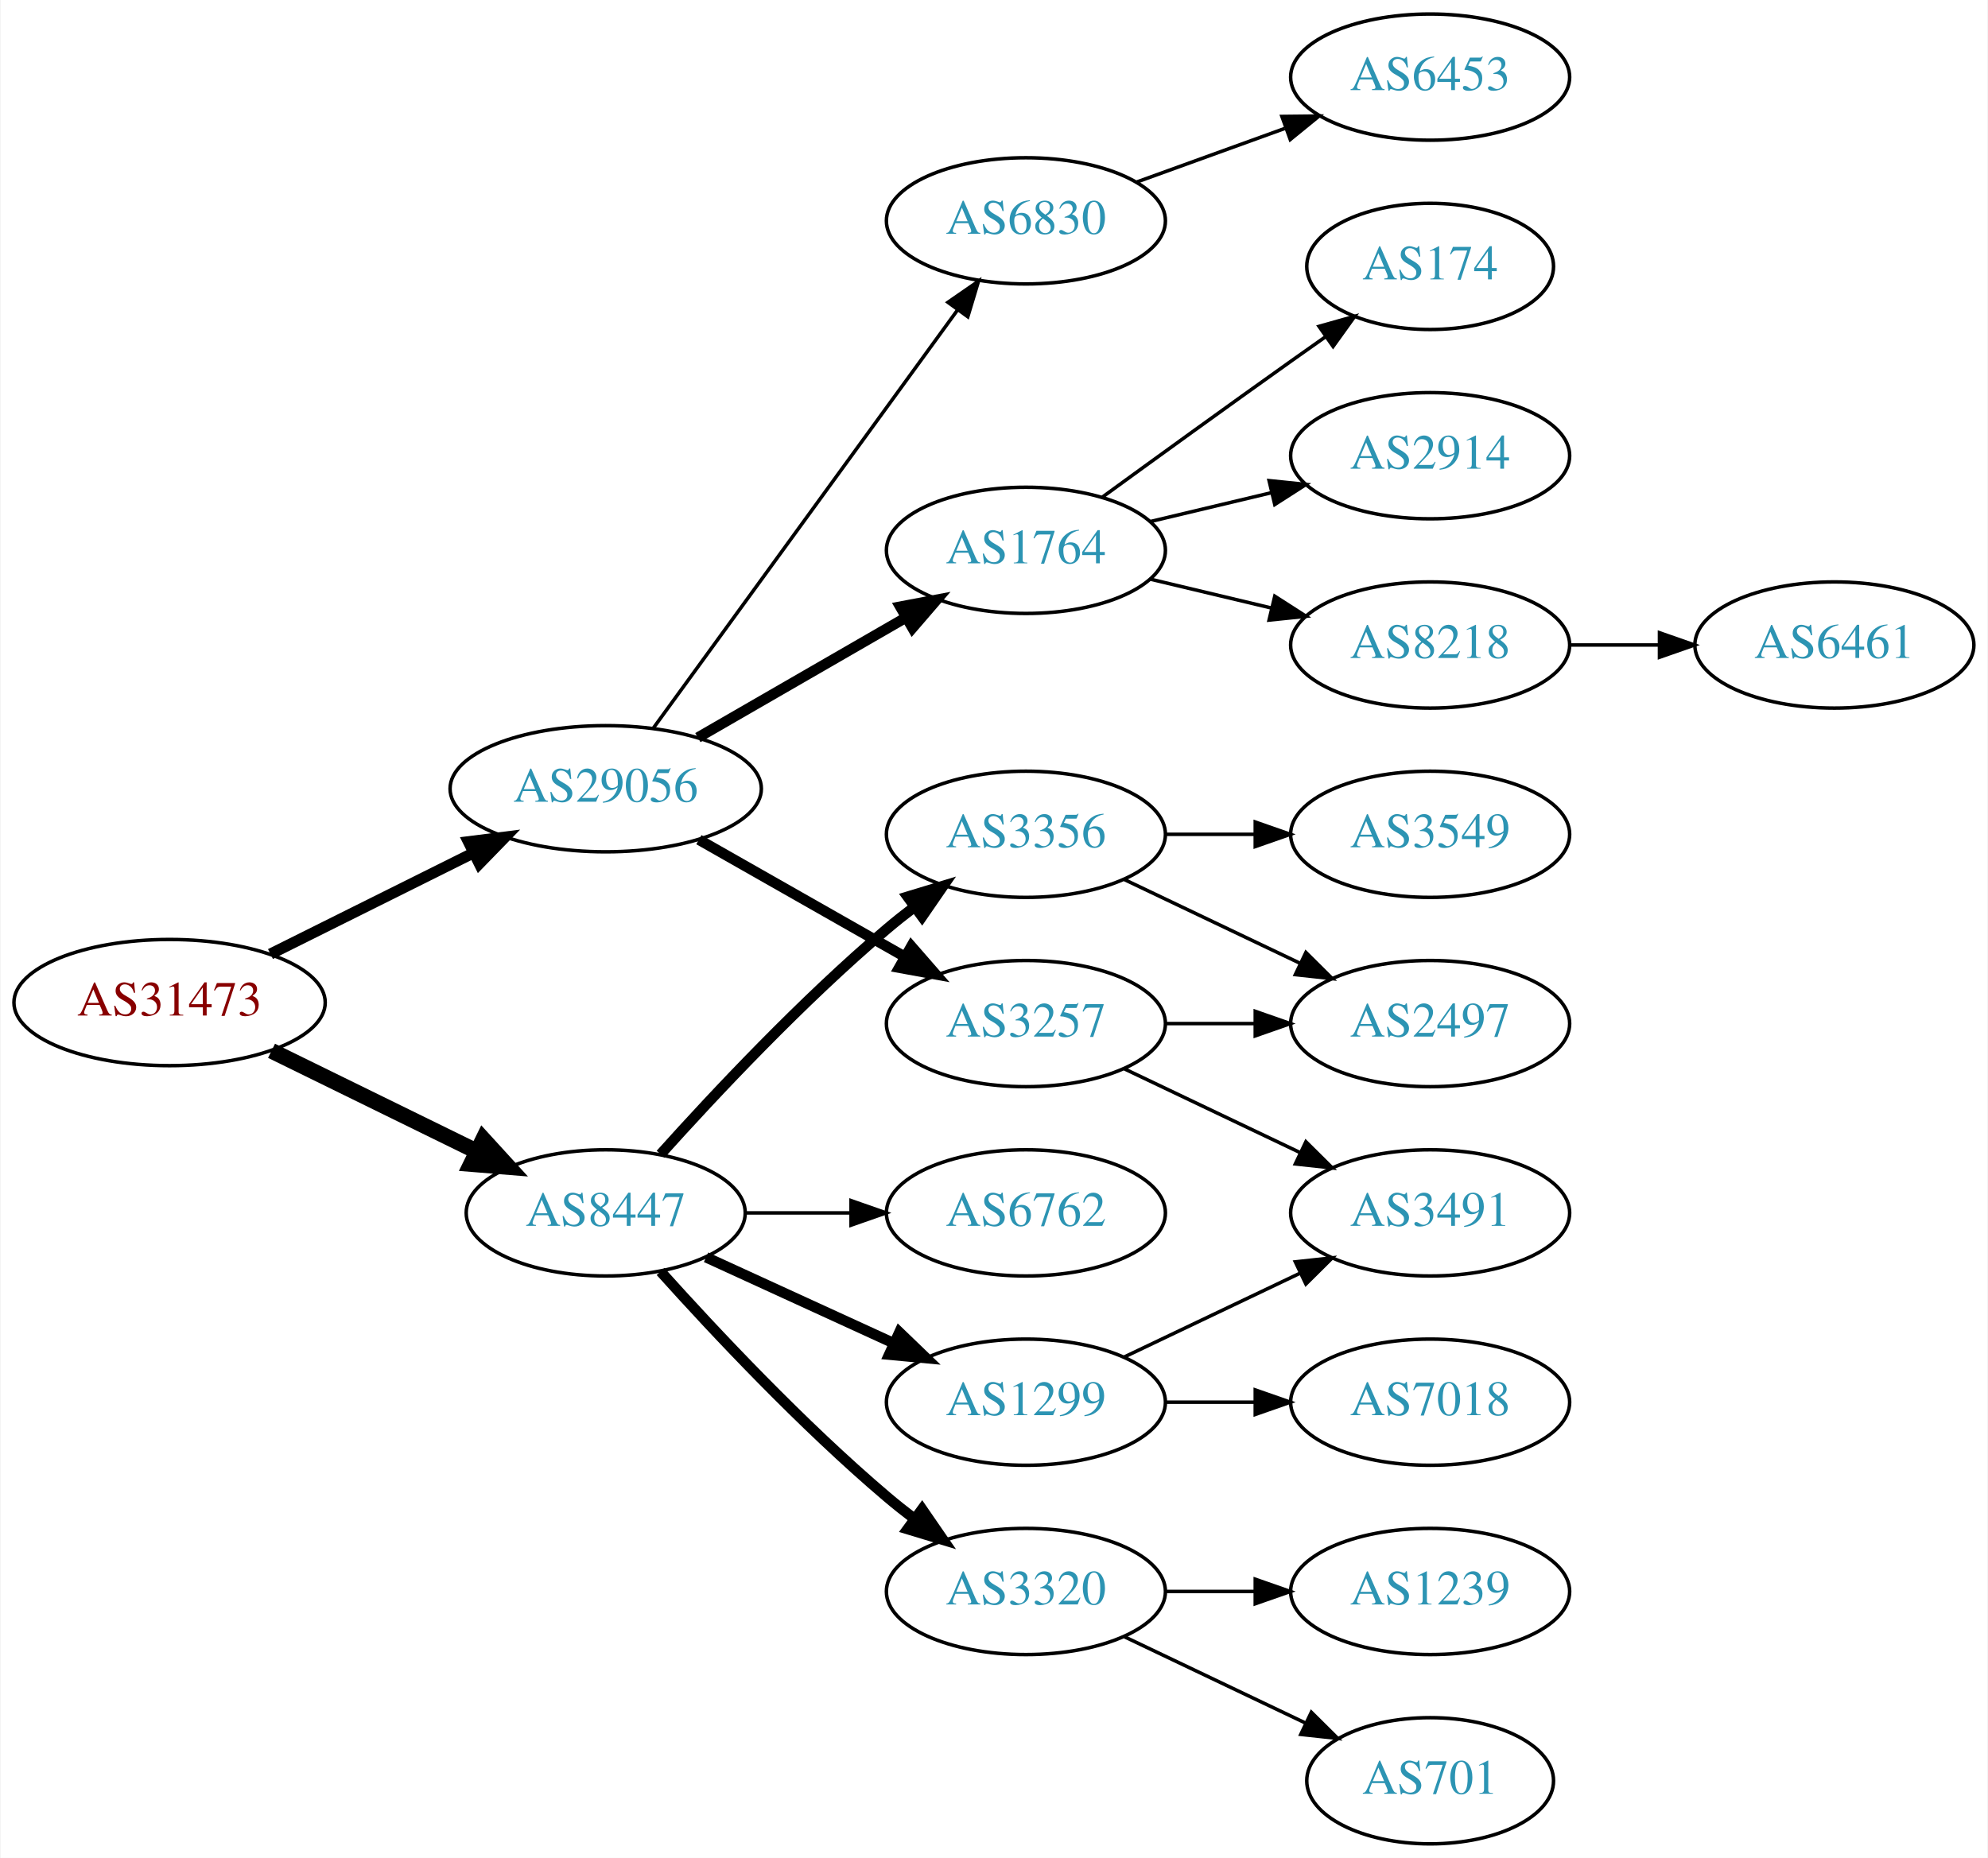
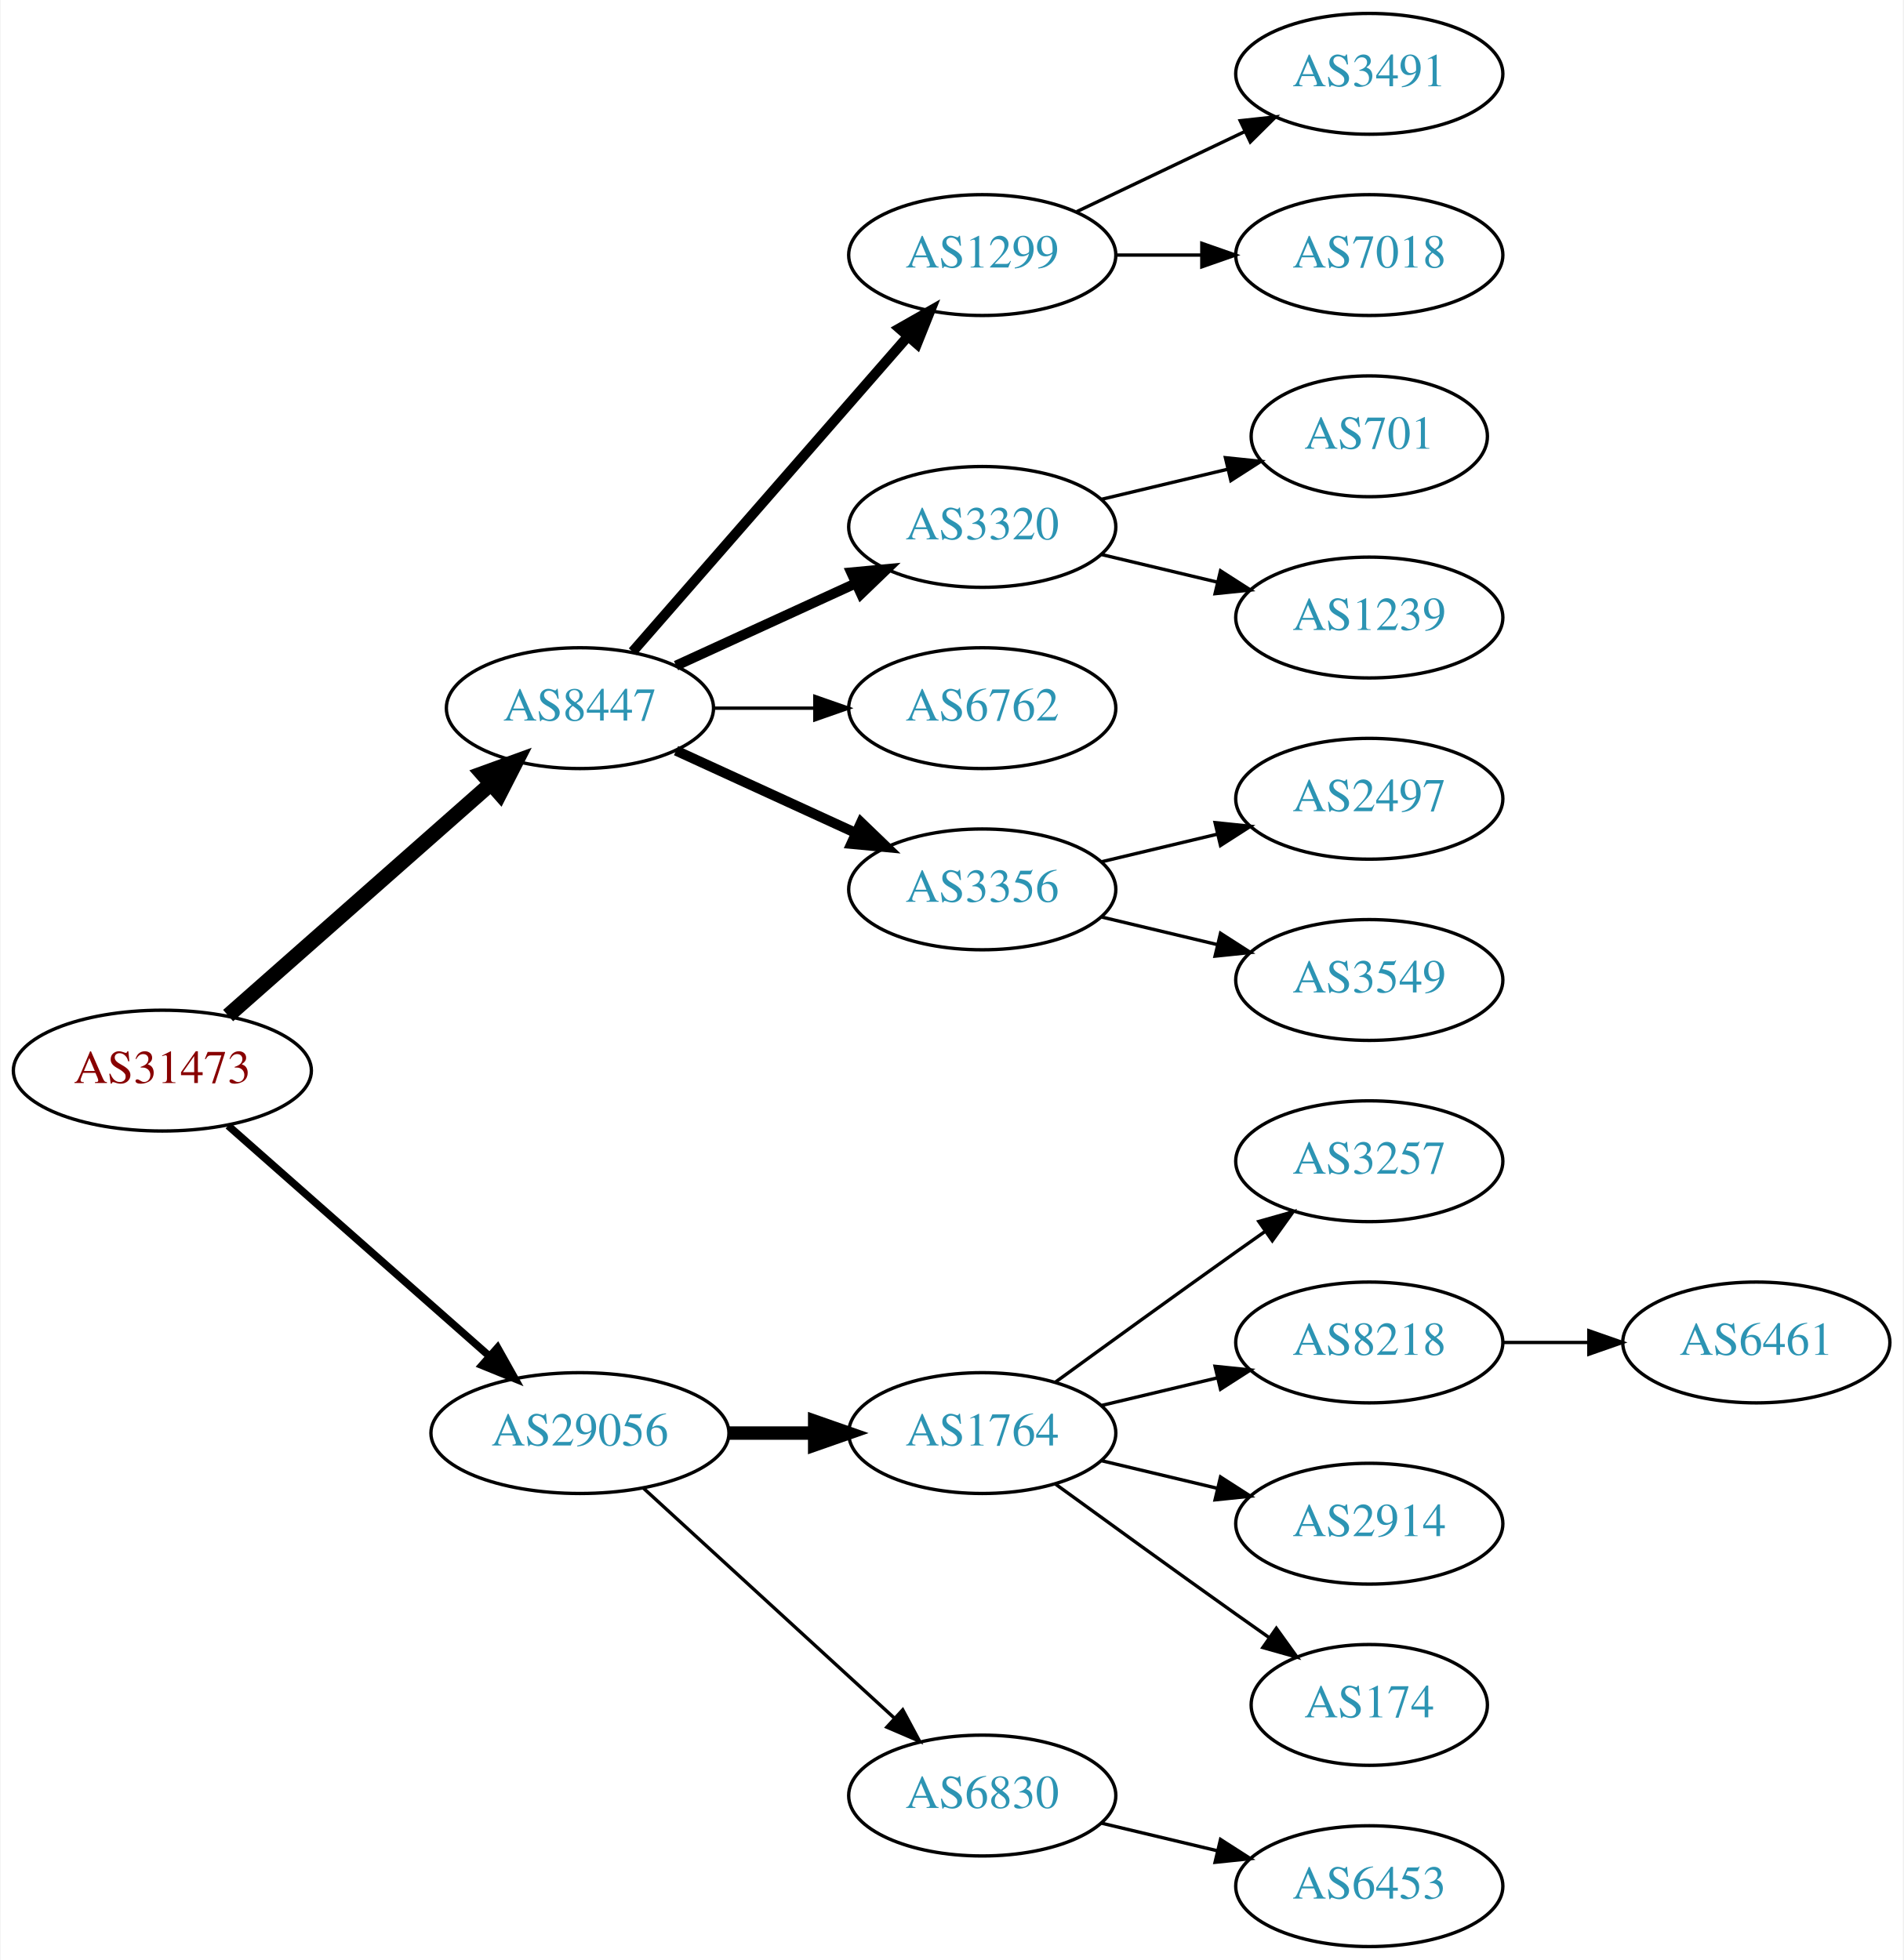
- <svg xmlns="http://www.w3.org/2000/svg" xmlns:xlink="http://www.w3.org/1999/xlink" width="567pt" height="530pt" viewBox="0.00 0.00 566.66 530.00">
-   <g id="graph0" class="graph" transform="scale(1 1) rotate(0) translate(4 526)">
-     <polygon fill="white" stroke="none" points="-4,4 -4,-526 562.663,-526 562.663,4 -4,4" />
+ <svg xmlns="http://www.w3.org/2000/svg" xmlns:xlink="http://www.w3.org/1999/xlink" width="567pt" height="584pt" viewBox="0.00 0.00 566.66 584.00">
+   <g id="graph0" class="graph" transform="scale(1 1) rotate(0) translate(4 580)">
+     <polygon fill="white" stroke="none" points="-4,4 -4,-580 562.663,-580 562.663,4 -4,4" />
    <g id="node1" class="node">
      <g id="a_node1">
        <a xlink:href="/asn/31473" xlink:title="AS31473 ~ BearingPoint Technology GmbH [AT]">
-           <ellipse fill="#ffffff" stroke="black" cx="44.196" cy="-240" rx="44.393" ry="18" />
-           <text text-anchor="middle" x="44.196" y="-236.3" font-family="Times,serif" font-size="14.00" fill="#880000">AS31473</text>
+           <ellipse fill="#ffffff" stroke="black" cx="44.196" cy="-261" rx="44.393" ry="18" />
+           <text text-anchor="middle" x="44.196" y="-257.3" font-family="Times,serif" font-size="14.00" fill="#880000">AS31473</text>
        </a>
      </g>
    </g>
    <g id="node2" class="node">
      <g id="a_node2">
        <a xlink:href="/asn/8447" xlink:title="AS8447 ~ A1 Telekom Austria AG [AT]">
-           <ellipse fill="#ffffff" stroke="black" cx="168.588" cy="-180" rx="39.794" ry="18" />
-           <text text-anchor="middle" x="168.588" y="-176.3" font-family="Times,serif" font-size="14.00" fill="#2c94b3">AS8447</text>
+           <ellipse fill="#ffffff" stroke="black" cx="168.588" cy="-369" rx="39.794" ry="18" />
+           <text text-anchor="middle" x="168.588" y="-365.3" font-family="Times,serif" font-size="14.00" fill="#2c94b3">AS8447</text>
        </a>
      </g>
    </g>
    <g id="edge1" class="edge">
-       <path fill="none" stroke="black" stroke-width="4.5" d="M73.275,-226.235C90.663,-217.711 113.156,-206.684 131.814,-197.538" />
-       <polygon fill="black" stroke="black" stroke-width="4.5" points="133.653,-201.021 140.899,-193.084 130.187,-193.95 133.653,-201.021" />
+       <path fill="none" stroke="black" stroke-width="4.5" d="M63.785,-277.403C84.602,-295.772 118.478,-325.665 141.838,-346.278" />
+       <polygon fill="black" stroke="black" stroke-width="4.5" points="139.52,-349.484 149.623,-353.148 144.73,-343.579 139.52,-349.484" />
    </g>
    <g id="node3" class="node">
      <g id="a_node3">
        <a xlink:href="/asn/29056" xlink:title="AS29056 ~ Citycom Telekommunikation GmbH [AT]">
-           <ellipse fill="#ffffff" stroke="black" cx="168.588" cy="-301" rx="44.393" ry="18" />
-           <text text-anchor="middle" x="168.588" y="-297.3" font-family="Times,serif" font-size="14.00" fill="#2c94b3">AS29056</text>
+           <ellipse fill="#ffffff" stroke="black" cx="168.588" cy="-153" rx="44.393" ry="18" />
+           <text text-anchor="middle" x="168.588" y="-149.3" font-family="Times,serif" font-size="14.00" fill="#2c94b3">AS29056</text>
        </a>
      </g>
    </g>
    <g id="edge2" class="edge">
-       <path fill="none" stroke="black" stroke-width="3.15" d="M72.969,-253.842C90.104,-262.382 112.282,-273.436 130.86,-282.695" />
-       <polygon fill="black" stroke="black" stroke-width="3.15" points="129.414,-285.885 139.925,-287.213 132.537,-279.62 129.414,-285.885" />
+       <path fill="none" stroke="black" stroke-width="2.25" d="M63.785,-244.597C84.482,-226.333 118.089,-196.678 141.434,-176.079" />
+       <polygon fill="black" stroke="black" stroke-width="2.25" points="144.043,-178.444 149.226,-169.203 139.412,-173.195 144.043,-178.444" />
    </g>
    <g id="node4" class="node">
      <g id="a_node4">
-         <a xlink:href="/asn/3356" xlink:title="AS3356 ~ Level 3 Parent, LLC [US]">
-           <ellipse fill="#ffffff" stroke="black" cx="288.431" cy="-288" rx="39.794" ry="18" />
-           <text text-anchor="middle" x="288.431" y="-284.3" font-family="Times,serif" font-size="14.00" fill="#2c94b3">AS3356</text>
+         <a xlink:href="/asn/1299" xlink:title="AS1299 ~ Telia Carrier [EU]">
+           <ellipse fill="#ffffff" stroke="black" cx="288.431" cy="-504" rx="39.794" ry="18" />
+           <text text-anchor="middle" x="288.431" y="-500.3" font-family="Times,serif" font-size="14.00" fill="#2c94b3">AS1299</text>
        </a>
      </g>
    </g>
    <g id="edge3" class="edge">
-       <path fill="none" stroke="black" stroke-width="3" d="M184.234,-196.725C199.535,-213.765 224.632,-240.523 248.784,-261 251.281,-263.117 253.942,-265.232 256.653,-267.293" />
-       <polygon fill="black" stroke="black" stroke-width="3" points="254.69,-270.194 264.83,-273.266 258.819,-264.541 254.69,-270.194" />
+       <path fill="none" stroke="black" stroke-width="3" d="M184.275,-385.825C204.851,-409.397 242.389,-452.4 266.062,-479.52" />
+       <polygon fill="black" stroke="black" stroke-width="3" points="263.716,-482.155 272.929,-487.387 268.99,-477.552 263.716,-482.155" />
    </g>
    <g id="node5" class="node">
      <g id="a_node5">
-         <a xlink:href="/asn/1299" xlink:title="AS1299 ~ Telia Carrier [EU]">
-           <ellipse fill="#ffffff" stroke="black" cx="288.431" cy="-126" rx="39.794" ry="18" />
-           <text text-anchor="middle" x="288.431" y="-122.3" font-family="Times,serif" font-size="14.00" fill="#2c94b3">AS1299</text>
+         <a xlink:href="/asn/3320" xlink:title="AS3320 ~ DTAG [DE]">
+           <ellipse fill="#ffffff" stroke="black" cx="288.431" cy="-423" rx="39.794" ry="18" />
+           <text text-anchor="middle" x="288.431" y="-419.3" font-family="Times,serif" font-size="14.00" fill="#2c94b3">AS3320</text>
        </a>
      </g>
    </g>
    <g id="edge4" class="edge">
-       <path fill="none" stroke="black" stroke-width="3" d="M197.217,-167.339C213.174,-160.027 233.445,-150.739 250.727,-142.819" />
-       <polygon fill="black" stroke="black" stroke-width="3" points="252.342,-145.929 259.975,-138.581 249.426,-139.565 252.342,-145.929" />
+       <path fill="none" stroke="black" stroke-width="3" d="M197.217,-381.661C213.174,-388.973 233.445,-398.261 250.727,-406.181" />
+       <polygon fill="black" stroke="black" stroke-width="3" points="249.426,-409.435 259.975,-410.419 252.342,-403.071 249.426,-409.435" />
    </g>
    <g id="node6" class="node">
      <g id="a_node6">
        <a xlink:href="/asn/6762" xlink:title="AS6762 ~ TELECOM ITALIA SPARKLE S.p.A. [IT]">
-           <ellipse fill="#ffffff" stroke="black" cx="288.431" cy="-180" rx="39.794" ry="18" />
-           <text text-anchor="middle" x="288.431" y="-176.3" font-family="Times,serif" font-size="14.00" fill="#2c94b3">AS6762</text>
+           <ellipse fill="#ffffff" stroke="black" cx="288.431" cy="-369" rx="39.794" ry="18" />
+           <text text-anchor="middle" x="288.431" y="-365.3" font-family="Times,serif" font-size="14.00" fill="#2c94b3">AS6762</text>
        </a>
      </g>
    </g>
    <g id="edge5" class="edge">
-       <path fill="none" stroke="black" d="M208.501,-180C218.054,-180 228.404,-180 238.367,-180" />
-       <polygon fill="black" stroke="black" points="238.559,-183.5 248.559,-180 238.559,-176.5 238.559,-183.5" />
+       <path fill="none" stroke="black" d="M208.501,-369C218.054,-369 228.404,-369 238.367,-369" />
+       <polygon fill="black" stroke="black" points="238.559,-372.5 248.559,-369 238.559,-365.5 238.559,-372.5" />
    </g>
    <g id="node7" class="node">
      <g id="a_node7">
-         <a xlink:href="/asn/3320" xlink:title="AS3320 ~ DTAG [DE]">
-           <ellipse fill="#ffffff" stroke="black" cx="288.431" cy="-72" rx="39.794" ry="18" />
-           <text text-anchor="middle" x="288.431" y="-68.3" font-family="Times,serif" font-size="14.00" fill="#2c94b3">AS3320</text>
+         <a xlink:href="/asn/3356" xlink:title="AS3356 ~ Level 3 Parent, LLC [US]">
+           <ellipse fill="#ffffff" stroke="black" cx="288.431" cy="-315" rx="39.794" ry="18" />
+           <text text-anchor="middle" x="288.431" y="-311.3" font-family="Times,serif" font-size="14.00" fill="#2c94b3">AS3356</text>
        </a>
      </g>
    </g>
    <g id="edge6" class="edge">
-       <path fill="none" stroke="black" stroke-width="3" d="M184.234,-163.275C199.535,-146.235 224.632,-119.477 248.784,-99 251.281,-96.883 253.942,-94.768 256.653,-92.707" />
-       <polygon fill="black" stroke="black" stroke-width="3" points="258.819,-95.459 264.83,-86.734 254.69,-89.806 258.819,-95.459" />
+       <path fill="none" stroke="black" stroke-width="3" d="M197.217,-356.339C213.174,-349.027 233.445,-339.739 250.727,-331.819" />
+       <polygon fill="black" stroke="black" stroke-width="3" points="252.342,-334.929 259.975,-327.581 249.426,-328.565 252.342,-334.929" />
    </g>
    <g id="node14" class="node">
      <g id="a_node14">
        <a xlink:href="/asn/1764" xlink:title="AS1764 ~ NEXTLAYER-AS [AT]">
-           <ellipse fill="#ffffff" stroke="black" cx="288.431" cy="-369" rx="39.794" ry="18" />
-           <text text-anchor="middle" x="288.431" y="-365.3" font-family="Times,serif" font-size="14.00" fill="#2c94b3">AS1764</text>
+           <ellipse fill="#ffffff" stroke="black" cx="288.431" cy="-153" rx="39.794" ry="18" />
+           <text text-anchor="middle" x="288.431" y="-149.3" font-family="Times,serif" font-size="14.00" fill="#2c94b3">AS1764</text>
        </a>
      </g>
    </g>
    <g id="edge13" class="edge">
-       <path fill="none" stroke="black" stroke-width="3" d="M194.868,-315.588C212.188,-325.582 235.339,-338.941 254.155,-349.799" />
-       <polygon fill="black" stroke="black" stroke-width="3" points="252.588,-352.935 262.999,-354.902 256.087,-346.872 252.588,-352.935" />
+       <path fill="none" stroke="black" stroke-width="4" d="M212.799,-153C221.112,-153 229.875,-153 238.357,-153" />
+       <polygon fill="black" stroke="black" stroke-width="4" points="238.516,-156.5 248.516,-153 238.516,-149.5 238.516,-156.5" />
    </g>
    <g id="node15" class="node">
      <g id="a_node15">
        <a xlink:href="/asn/6830" xlink:title="AS6830 ~ LibertyGlobal [AT]">
-           <ellipse fill="#ffffff" stroke="black" cx="288.431" cy="-463" rx="39.794" ry="18" />
-           <text text-anchor="middle" x="288.431" y="-459.3" font-family="Times,serif" font-size="14.00" fill="#2c94b3">AS6830</text>
+           <ellipse fill="#ffffff" stroke="black" cx="288.431" cy="-45" rx="39.794" ry="18" />
+           <text text-anchor="middle" x="288.431" y="-41.3" font-family="Times,serif" font-size="14.00" fill="#2c94b3">AS6830</text>
        </a>
      </g>
    </g>
    <g id="edge14" class="edge">
-       <path fill="none" stroke="black" d="M182.199,-318.337C203.02,-346.96 244.683,-404.233 268.871,-437.486" />
-       <polygon fill="black" stroke="black" points="266.197,-439.76 274.91,-445.788 271.858,-435.642 266.197,-439.76" />
+       <path fill="none" stroke="black" d="M187.486,-136.597C207.414,-118.333 239.772,-88.678 262.249,-68.079" />
+       <polygon fill="black" stroke="black" points="264.743,-70.54 269.751,-61.203 260.014,-65.38 264.743,-70.54" />
+     </g>
+     <g id="node8" class="node">
+       <g id="a_node8">
+         <a xlink:href="/asn/3491" xlink:title="AS3491 ~ PCCW Global, Inc. [US]">
+           <ellipse fill="#ffffff" stroke="black" cx="403.724" cy="-558" rx="39.794" ry="18" />
+           <text text-anchor="middle" x="403.724" y="-554.3" font-family="Times,serif" font-size="14.00" fill="#2c94b3">AS3491</text>
+         </a>
+       </g>
+     </g>
+     <g id="edge7" class="edge">
+       <path fill="none" stroke="black" d="M316.567,-516.934C331.561,-524.081 350.382,-533.052 366.605,-540.785" />
+       <polygon fill="black" stroke="black" points="365.276,-544.028 375.809,-545.171 368.288,-537.709 365.276,-544.028" />
+     </g>
+     <g id="node9" class="node">
+       <g id="a_node9">
+         <a xlink:href="/asn/7018" xlink:title="AS7018 ~ AT&amp;T Services, Inc. [US]">
+           <ellipse fill="#ffffff" stroke="black" cx="403.724" cy="-504" rx="39.794" ry="18" />
+           <text text-anchor="middle" x="403.724" y="-500.3" font-family="Times,serif" font-size="14.00" fill="#2c94b3">AS7018</text>
+         </a>
+       </g>
+     </g>
+     <g id="edge8" class="edge">
+       <path fill="none" stroke="black" d="M328.103,-504C336.306,-504 345.07,-504 353.602,-504" />
+       <polygon fill="black" stroke="black" points="353.841,-507.5 363.841,-504 353.841,-500.5 353.841,-507.5" />
+     </g>
+     <g id="node10" class="node">
+       <g id="a_node10">
+         <a xlink:href="/asn/701" xlink:title="AS701 ~ UUNET [US]">
+           <ellipse fill="#ffffff" stroke="black" cx="403.724" cy="-450" rx="35.194" ry="18" />
+           <text text-anchor="middle" x="403.724" y="-446.3" font-family="Times,serif" font-size="14.00" fill="#2c94b3">AS701</text>
+         </a>
+       </g>
+     </g>
+     <g id="edge9" class="edge">
+       <path fill="none" stroke="black" d="M324.038,-431.248C335.833,-434.058 349.137,-437.229 361.405,-440.153" />
+       <polygon fill="black" stroke="black" points="360.871,-443.624 371.41,-442.537 362.494,-436.814 360.871,-443.624" />
+     </g>
+     <g id="node11" class="node">
+       <g id="a_node11">
+         <a xlink:href="/asn/1239" xlink:title="AS1239 ~ Sprint [US]">
+           <ellipse fill="#ffffff" stroke="black" cx="403.724" cy="-396" rx="39.794" ry="18" />
+           <text text-anchor="middle" x="403.724" y="-392.3" font-family="Times,serif" font-size="14.00" fill="#2c94b3">AS1239</text>
+         </a>
+       </g>
+     </g>
+     <g id="edge10" class="edge">
+       <path fill="none" stroke="black" d="M324.038,-414.752C334.909,-412.162 347.064,-409.265 358.506,-406.538" />
+       <polygon fill="black" stroke="black" points="359.412,-409.92 368.328,-404.197 357.789,-403.111 359.412,-409.92" />
+     </g>
+     <g id="node12" class="node">
+       <g id="a_node12">
+         <a xlink:href="/asn/2497" xlink:title="AS2497 ~ Internet Initiative Japan Inc. [JP]">
+           <ellipse fill="#ffffff" stroke="black" cx="403.724" cy="-342" rx="39.794" ry="18" />
+           <text text-anchor="middle" x="403.724" y="-338.3" font-family="Times,serif" font-size="14.00" fill="#2c94b3">AS2497</text>
+         </a>
+       </g>
+     </g>
+     <g id="edge11" class="edge">
+       <path fill="none" stroke="black" d="M324.038,-323.248C334.909,-325.838 347.064,-328.735 358.506,-331.462" />
+       <polygon fill="black" stroke="black" points="357.789,-334.889 368.328,-333.803 359.412,-328.08 357.789,-334.889" />
+     </g>
+     <g id="node13" class="node">
+       <g id="a_node13">
+         <a xlink:href="/asn/3549" xlink:title="AS3549 ~ Level 3 Parent, LLC [US]">
+           <ellipse fill="#ffffff" stroke="black" cx="403.724" cy="-288" rx="39.794" ry="18" />
+           <text text-anchor="middle" x="403.724" y="-284.3" font-family="Times,serif" font-size="14.00" fill="#2c94b3">AS3549</text>
+         </a>
+       </g>
+     </g>
+     <g id="edge12" class="edge">
+       <path fill="none" stroke="black" d="M324.038,-306.752C334.909,-304.162 347.064,-301.265 358.506,-298.538" />
+       <polygon fill="black" stroke="black" points="359.412,-301.92 368.328,-296.197 357.789,-295.111 359.412,-301.92" />
    </g>
    <g id="node16" class="node">
      <g id="a_node16">
        <a xlink:href="/asn/3257" xlink:title="AS3257 ~ GTT [DE]">
-           <ellipse fill="#ffffff" stroke="black" cx="288.431" cy="-234" rx="39.794" ry="18" />
-           <text text-anchor="middle" x="288.431" y="-230.3" font-family="Times,serif" font-size="14.00" fill="#2c94b3">AS3257</text>
+           <ellipse fill="#ffffff" stroke="black" cx="403.724" cy="-234" rx="39.794" ry="18" />
+           <text text-anchor="middle" x="403.724" y="-230.3" font-family="Times,serif" font-size="14.00" fill="#2c94b3">AS3257</text>
        </a>
      </g>
    </g>
    <g id="edge15" class="edge">
-       <path fill="none" stroke="black" stroke-width="3" d="M195.158,-286.462C212.378,-276.672 235.263,-263.66 253.934,-253.045" />
-       <polygon fill="black" stroke="black" stroke-width="3" points="255.755,-256.036 262.718,-248.05 252.295,-249.95 255.755,-256.036" />
-     </g>
-     <g id="node8" class="node">
-       <g id="a_node8">
-         <a xlink:href="/asn/3549" xlink:title="AS3549 ~ Level 3 Parent, LLC [US]">
-           <ellipse fill="#ffffff" stroke="black" cx="403.724" cy="-288" rx="39.794" ry="18" />
-           <text text-anchor="middle" x="403.724" y="-284.3" font-family="Times,serif" font-size="14.00" fill="#2c94b3">AS3549</text>
-         </a>
-       </g>
-     </g>
-     <g id="edge7" class="edge">
-       <path fill="none" stroke="black" d="M328.103,-288C336.306,-288 345.07,-288 353.602,-288" />
-       <polygon fill="black" stroke="black" points="353.841,-291.5 363.841,-288 353.841,-284.5 353.841,-291.5" />
-     </g>
-     <g id="node9" class="node">
-       <g id="a_node9">
-         <a xlink:href="/asn/2497" xlink:title="AS2497 ~ Internet Initiative Japan Inc. [JP]">
-           <ellipse fill="#ffffff" stroke="black" cx="403.724" cy="-234" rx="39.794" ry="18" />
-           <text text-anchor="middle" x="403.724" y="-230.3" font-family="Times,serif" font-size="14.00" fill="#2c94b3">AS2497</text>
-         </a>
-       </g>
-     </g>
-     <g id="edge8" class="edge">
-       <path fill="none" stroke="black" d="M316.567,-275.066C331.561,-267.919 350.382,-258.948 366.605,-251.215" />
-       <polygon fill="black" stroke="black" points="368.288,-254.291 375.809,-246.829 365.276,-247.972 368.288,-254.291" />
-     </g>
-     <g id="node12" class="node">
-       <g id="a_node12">
-         <a xlink:href="/asn/7018" xlink:title="AS7018 ~ AT&amp;T Services, Inc. [US]">
-           <ellipse fill="#ffffff" stroke="black" cx="403.724" cy="-126" rx="39.794" ry="18" />
-           <text text-anchor="middle" x="403.724" y="-122.3" font-family="Times,serif" font-size="14.00" fill="#2c94b3">AS7018</text>
-         </a>
-       </g>
-     </g>
-     <g id="edge11" class="edge">
-       <path fill="none" stroke="black" d="M328.103,-126C336.306,-126 345.07,-126 353.602,-126" />
-       <polygon fill="black" stroke="black" points="353.841,-129.5 363.841,-126 353.841,-122.5 353.841,-129.5" />
-     </g>
-     <g id="node13" class="node">
-       <g id="a_node13">
-         <a xlink:href="/asn/3491" xlink:title="AS3491 ~ PCCW Global, Inc. [US]">
-           <ellipse fill="#ffffff" stroke="black" cx="403.724" cy="-180" rx="39.794" ry="18" />
-           <text text-anchor="middle" x="403.724" y="-176.3" font-family="Times,serif" font-size="14.00" fill="#2c94b3">AS3491</text>
-         </a>
-       </g>
-     </g>
-     <g id="edge12" class="edge">
-       <path fill="none" stroke="black" d="M316.567,-138.934C331.561,-146.081 350.382,-155.052 366.605,-162.785" />
-       <polygon fill="black" stroke="black" points="365.276,-166.028 375.809,-167.171 368.288,-159.709 365.276,-166.028" />
-     </g>
-     <g id="node10" class="node">
-       <g id="a_node10">
-         <a xlink:href="/asn/1239" xlink:title="AS1239 ~ Sprint [US]">
-           <ellipse fill="#ffffff" stroke="black" cx="403.724" cy="-72" rx="39.794" ry="18" />
-           <text text-anchor="middle" x="403.724" y="-68.3" font-family="Times,serif" font-size="14.00" fill="#2c94b3">AS1239</text>
-         </a>
-       </g>
-     </g>
-     <g id="edge9" class="edge">
-       <path fill="none" stroke="black" d="M328.103,-72C336.306,-72 345.07,-72 353.602,-72" />
-       <polygon fill="black" stroke="black" points="353.841,-75.5 363.841,-72 353.841,-68.5 353.841,-75.5" />
-     </g>
-     <g id="node11" class="node">
-       <g id="a_node11">
-         <a xlink:href="/asn/701" xlink:title="AS701 ~ UUNET [US]">
-           <ellipse fill="#ffffff" stroke="black" cx="403.724" cy="-18" rx="35.194" ry="18" />
-           <text text-anchor="middle" x="403.724" y="-14.3" font-family="Times,serif" font-size="14.00" fill="#2c94b3">AS701</text>
-         </a>
-       </g>
-     </g>
-     <g id="edge10" class="edge">
-       <path fill="none" stroke="black" d="M316.567,-59.066C331.999,-51.71 351.485,-42.423 368.02,-34.541" />
-       <polygon fill="black" stroke="black" points="369.84,-37.551 377.361,-30.089 366.828,-31.232 369.84,-37.551" />
+       <path fill="none" stroke="black" d="M310.279,-168.222C325.213,-179.091 345.827,-194.025 364.077,-207 366.898,-209.005 369.841,-211.085 372.789,-213.159" />
+       <polygon fill="black" stroke="black" points="370.816,-216.05 381.013,-218.926 374.835,-210.319 370.816,-216.05" />
    </g>
    <g id="node17" class="node">
      <g id="a_node17">
-         <a xlink:href="/asn/2914" xlink:title="AS2914 ~ NTT America, Inc. [US]">
-           <ellipse fill="#ffffff" stroke="black" cx="403.724" cy="-396" rx="39.794" ry="18" />
-           <text text-anchor="middle" x="403.724" y="-392.3" font-family="Times,serif" font-size="14.00" fill="#2c94b3">AS2914</text>
+         <a xlink:href="/asn/8218" xlink:title="AS8218 ~ legacy Neotelecoms [FR]">
+           <ellipse fill="#ffffff" stroke="black" cx="403.724" cy="-180" rx="39.794" ry="18" />
+           <text text-anchor="middle" x="403.724" y="-176.3" font-family="Times,serif" font-size="14.00" fill="#2c94b3">AS8218</text>
        </a>
      </g>
    </g>
    <g id="edge16" class="edge">
-       <path fill="none" stroke="black" d="M324.038,-377.248C334.909,-379.838 347.064,-382.735 358.506,-385.462" />
-       <polygon fill="black" stroke="black" points="357.789,-388.889 368.328,-387.803 359.412,-382.08 357.789,-388.889" />
+       <path fill="none" stroke="black" d="M324.038,-161.248C334.909,-163.838 347.064,-166.735 358.506,-169.462" />
+       <polygon fill="black" stroke="black" points="357.789,-172.889 368.328,-171.803 359.412,-166.08 357.789,-172.889" />
    </g>
    <g id="node18" class="node">
      <g id="a_node18">
-         <a xlink:href="/asn/8218" xlink:title="AS8218 ~ legacy Neotelecoms [FR]">
-           <ellipse fill="#ffffff" stroke="black" cx="403.724" cy="-342" rx="39.794" ry="18" />
-           <text text-anchor="middle" x="403.724" y="-338.3" font-family="Times,serif" font-size="14.00" fill="#2c94b3">AS8218</text>
+         <a xlink:href="/asn/2914" xlink:title="AS2914 ~ NTT America, Inc. [US]">
+           <ellipse fill="#ffffff" stroke="black" cx="403.724" cy="-126" rx="39.794" ry="18" />
+           <text text-anchor="middle" x="403.724" y="-122.3" font-family="Times,serif" font-size="14.00" fill="#2c94b3">AS2914</text>
        </a>
      </g>
    </g>
    <g id="edge17" class="edge">
-       <path fill="none" stroke="black" d="M324.038,-360.752C334.909,-358.162 347.064,-355.265 358.506,-352.538" />
-       <polygon fill="black" stroke="black" points="359.412,-355.92 368.328,-350.197 357.789,-349.111 359.412,-355.92" />
+       <path fill="none" stroke="black" d="M324.038,-144.752C334.909,-142.162 347.064,-139.265 358.506,-136.538" />
+       <polygon fill="black" stroke="black" points="359.412,-139.92 368.328,-134.197 357.789,-133.111 359.412,-139.92" />
    </g>
    <g id="node19" class="node">
      <g id="a_node19">
        <a xlink:href="/asn/174" xlink:title="AS174 ~ Cogent Communications [US]">
-           <ellipse fill="#ffffff" stroke="black" cx="403.724" cy="-450" rx="35.194" ry="18" />
-           <text text-anchor="middle" x="403.724" y="-446.3" font-family="Times,serif" font-size="14.00" fill="#2c94b3">AS174</text>
+           <ellipse fill="#ffffff" stroke="black" cx="403.724" cy="-72" rx="35.194" ry="18" />
+           <text text-anchor="middle" x="403.724" y="-68.3" font-family="Times,serif" font-size="14.00" fill="#2c94b3">AS174</text>
        </a>
      </g>
    </g>
    <g id="edge18" class="edge">
-       <path fill="none" stroke="black" d="M310.279,-384.222C325.213,-395.091 345.827,-410.025 364.077,-423 367.288,-425.282 370.657,-427.661 374.011,-430.018" />
-       <polygon fill="black" stroke="black" points="372.023,-432.899 382.222,-435.77 376.039,-427.166 372.023,-432.899" />
+       <path fill="none" stroke="black" d="M310.279,-137.778C325.213,-126.909 345.827,-111.975 364.077,-99 367.288,-96.718 370.657,-94.339 374.011,-91.982" />
+       <polygon fill="black" stroke="black" points="376.039,-94.834 382.222,-86.23 372.023,-89.101 376.039,-94.834" />
+     </g>
+     <g id="node21" class="node">
+       <g id="a_node21">
+         <a xlink:href="/asn/6453" xlink:title="AS6453 ~ TATA COMMUNICATIONS (AMERICA) INC [US]">
+           <ellipse fill="#ffffff" stroke="black" cx="403.724" cy="-18" rx="39.794" ry="18" />
+           <text text-anchor="middle" x="403.724" y="-14.3" font-family="Times,serif" font-size="14.00" fill="#2c94b3">AS6453</text>
+         </a>
+       </g>
+     </g>
+     <g id="edge20" class="edge">
+       <path fill="none" stroke="black" d="M324.038,-36.752C334.909,-34.162 347.064,-31.265 358.506,-28.538" />
+       <polygon fill="black" stroke="black" points="359.412,-31.92 368.328,-26.197 357.789,-25.111 359.412,-31.92" />
    </g>
    <g id="node20" class="node">
      <g id="a_node20">
-         <a xlink:href="/asn/6453" xlink:title="AS6453 ~ TATA COMMUNICATIONS (AMERICA) INC [US]">
-           <ellipse fill="#ffffff" stroke="black" cx="403.724" cy="-504" rx="39.794" ry="18" />
-           <text text-anchor="middle" x="403.724" y="-500.3" font-family="Times,serif" font-size="14.00" fill="#2c94b3">AS6453</text>
+         <a xlink:href="/asn/6461" xlink:title="AS6461 ~ Zayo Bandwidth [US]">
+           <ellipse fill="#ffffff" stroke="black" cx="519.017" cy="-180" rx="39.794" ry="18" />
+           <text text-anchor="middle" x="519.017" y="-176.3" font-family="Times,serif" font-size="14.00" fill="#2c94b3">AS6461</text>
        </a>
      </g>
    </g>
    <g id="edge19" class="edge">
-       <path fill="none" stroke="black" d="M320.09,-474.095C333.062,-478.79 348.355,-484.324 362.236,-489.348" />
-       <polygon fill="black" stroke="black" points="361.446,-492.784 372.041,-492.896 363.828,-486.202 361.446,-492.784" />
-     </g>
-     <g id="edge21" class="edge">
-       <path fill="none" stroke="black" d="M328.103,-234C336.306,-234 345.07,-234 353.602,-234" />
-       <polygon fill="black" stroke="black" points="353.841,-237.5 363.841,-234 353.841,-230.5 353.841,-237.5" />
-     </g>
-     <g id="edge20" class="edge">
-       <path fill="none" stroke="black" d="M316.567,-221.066C331.561,-213.919 350.382,-204.948 366.605,-197.215" />
-       <polygon fill="black" stroke="black" points="368.288,-200.291 375.809,-192.829 365.276,-193.972 368.288,-200.291" />
-     </g>
-     <g id="node21" class="node">
-       <g id="a_node21">
-         <a xlink:href="/asn/6461" xlink:title="AS6461 ~ Zayo Bandwidth [US]">
-           <ellipse fill="#ffffff" stroke="black" cx="519.017" cy="-342" rx="39.794" ry="18" />
-           <text text-anchor="middle" x="519.017" y="-338.3" font-family="Times,serif" font-size="14.00" fill="#2c94b3">AS6461</text>
-         </a>
-       </g>
-     </g>
-     <g id="edge22" class="edge">
-       <path fill="none" stroke="black" d="M443.396,-342C451.599,-342 460.363,-342 468.895,-342" />
-       <polygon fill="black" stroke="black" points="469.134,-345.5 479.134,-342 469.134,-338.5 469.134,-345.5" />
+       <path fill="none" stroke="black" d="M443.396,-180C451.599,-180 460.363,-180 468.895,-180" />
+       <polygon fill="black" stroke="black" points="469.134,-183.5 479.134,-180 469.134,-176.5 469.134,-183.5" />
    </g>
  </g>
</svg>
